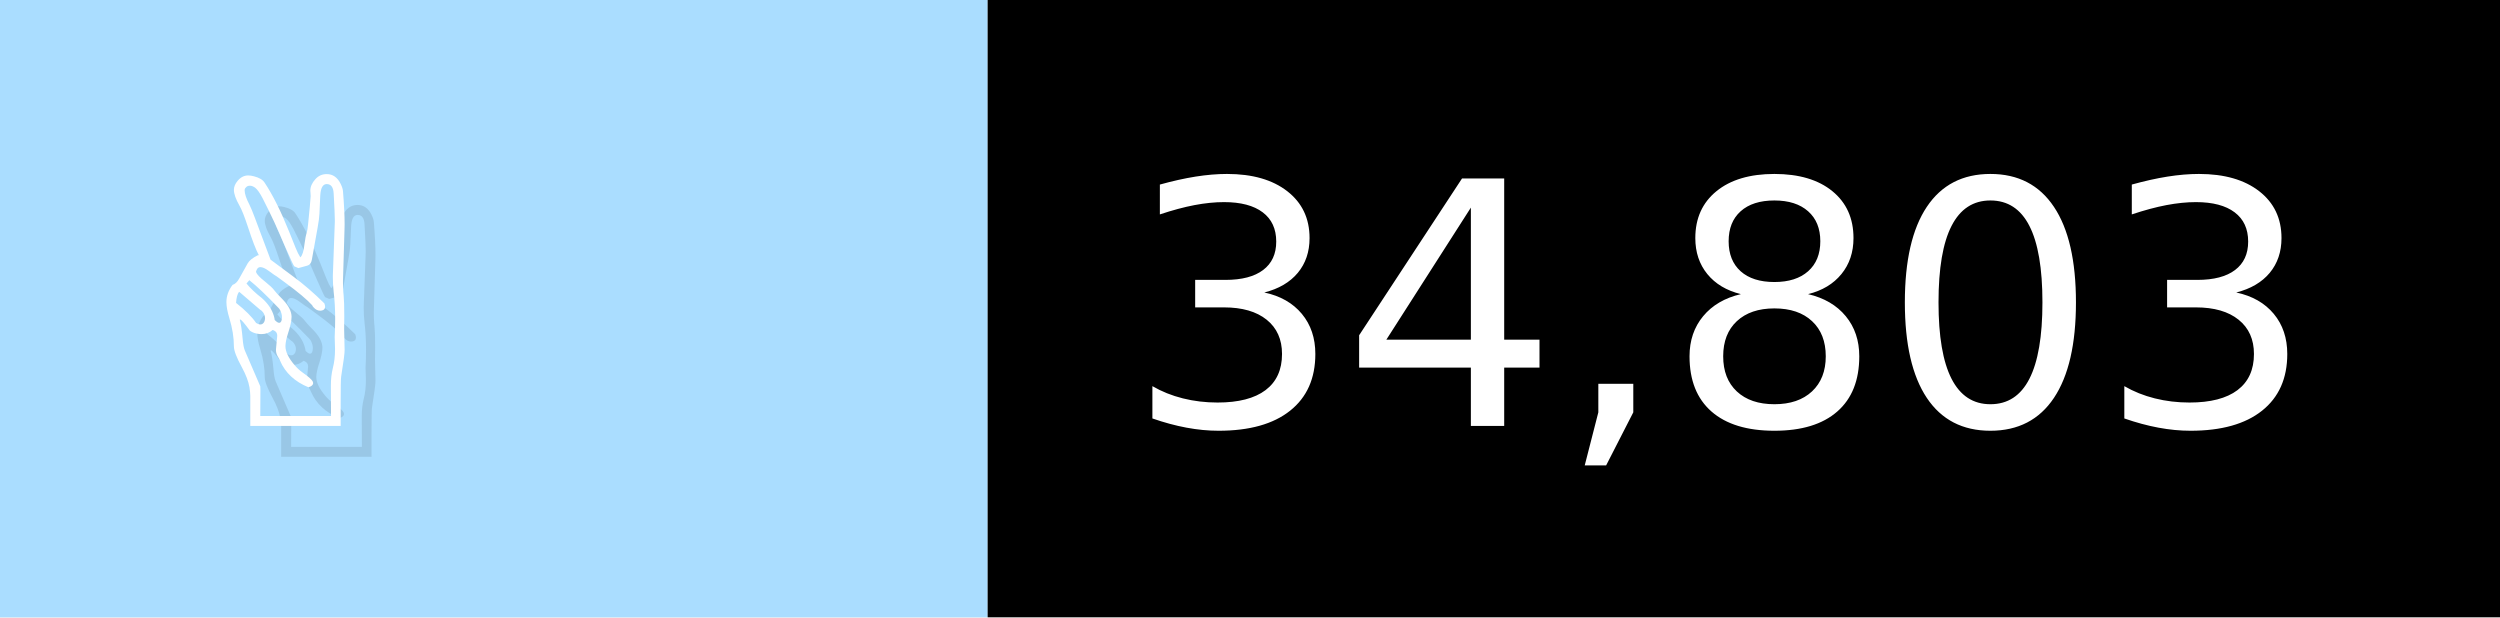
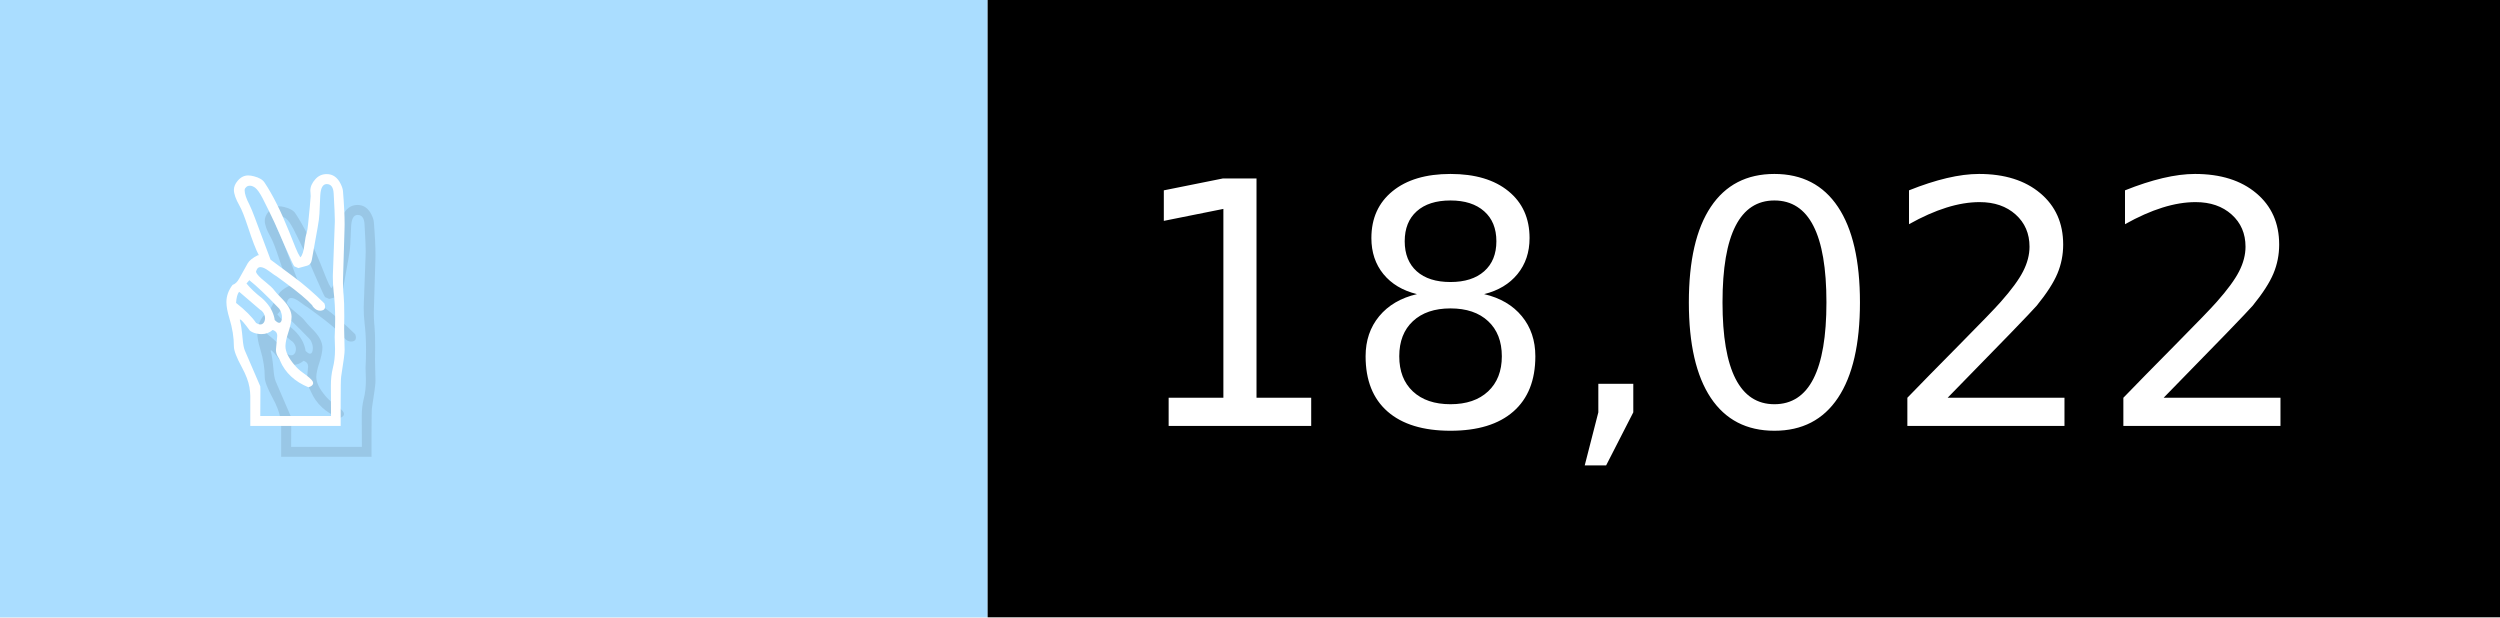
- <svg xmlns="http://www.w3.org/2000/svg" width="81" height="20" viewBox="0 0 810 200" role="img" aria-label="✌️: 34,803">
+ <svg xmlns="http://www.w3.org/2000/svg" width="81" height="20" viewBox="0 0 810 200" role="img" aria-label="✌️: 18,022">
  <g>
    <rect fill="#ADF" width="320" height="200" />
    <rect fill="##f9a" x="320" width="490" height="200" />
  </g>
  <g aria-hidden="true" fill="#fff" text-anchor="start" font-family="Verdana,DejaVu Sans,sans-serif" font-size="110">
    <text x="60" y="148" textLength="220" fill="#000" opacity="0.1">✌️</text>
    <text x="50" y="138" textLength="220">✌️</text>
-     <text x="375" y="148" textLength="390" fill="#000" opacity="0.1">34,803</text>
-     <text x="365" y="138" textLength="390">34,803</text>
+     <text x="375" y="148" textLength="390" fill="#000" opacity="0.1">18,022</text>
+     <text x="365" y="138" textLength="390">18,022</text>
  </g>
</svg>
